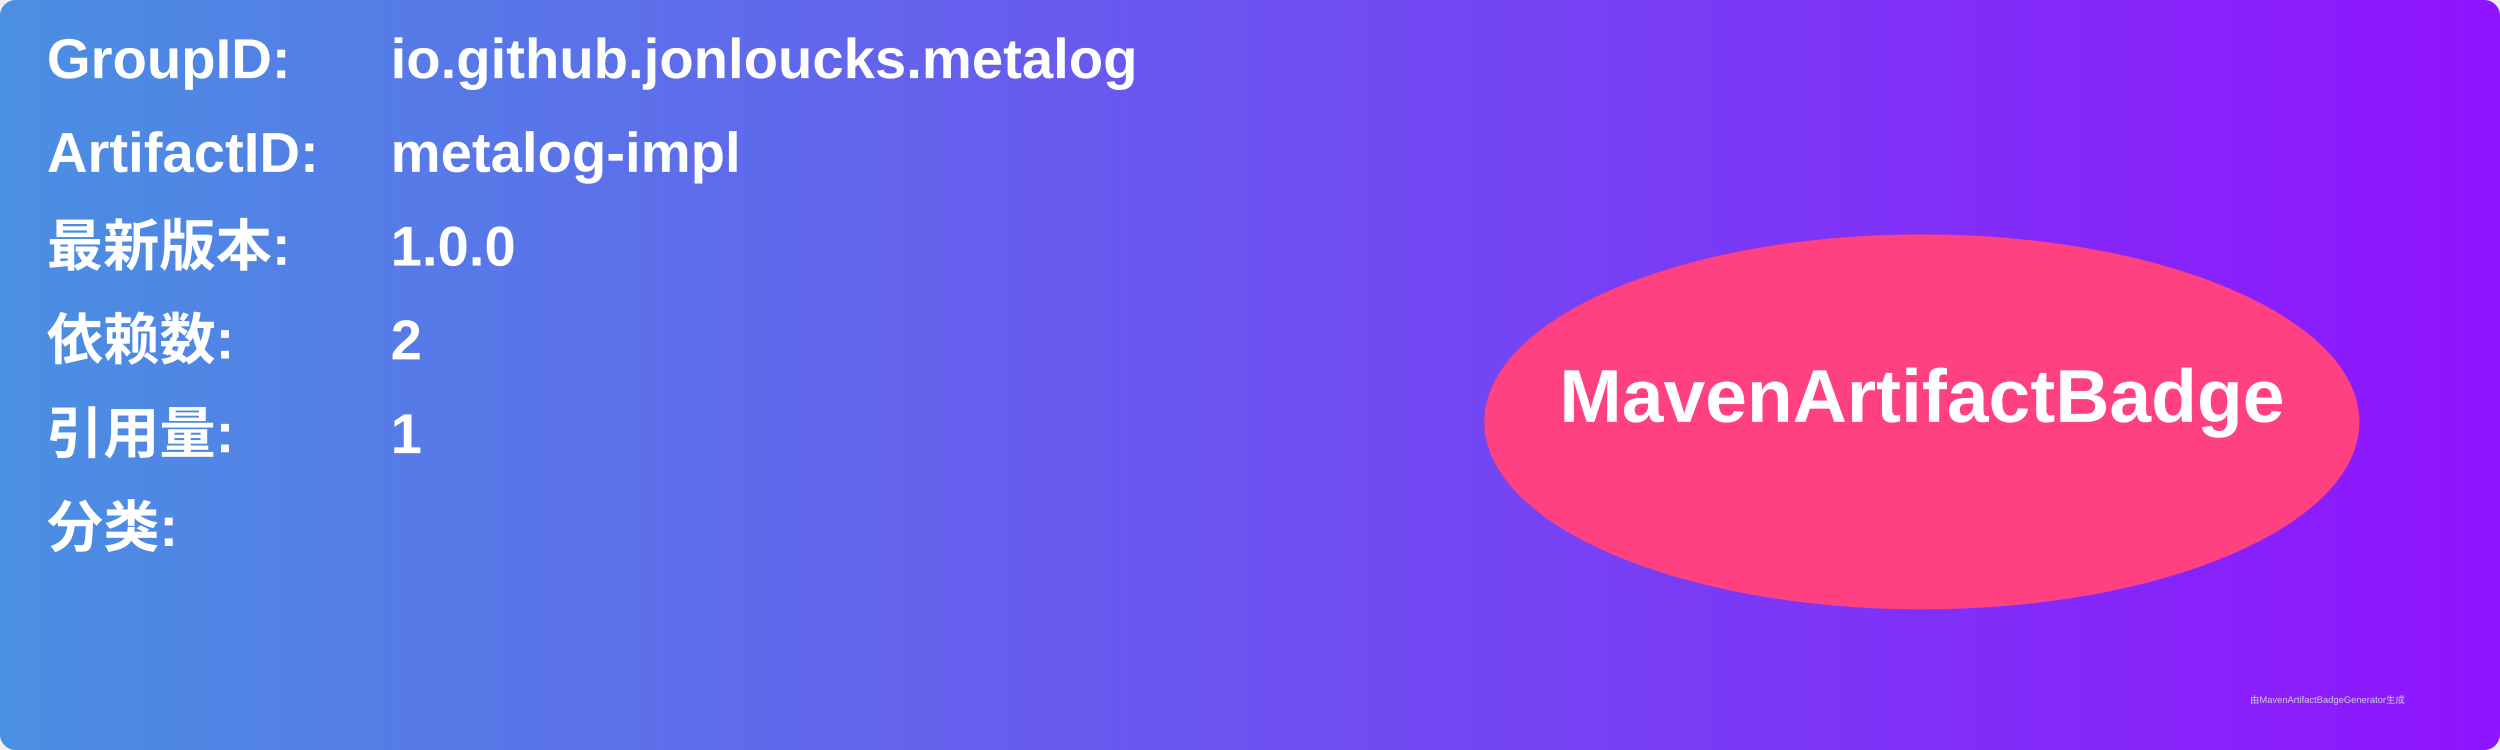
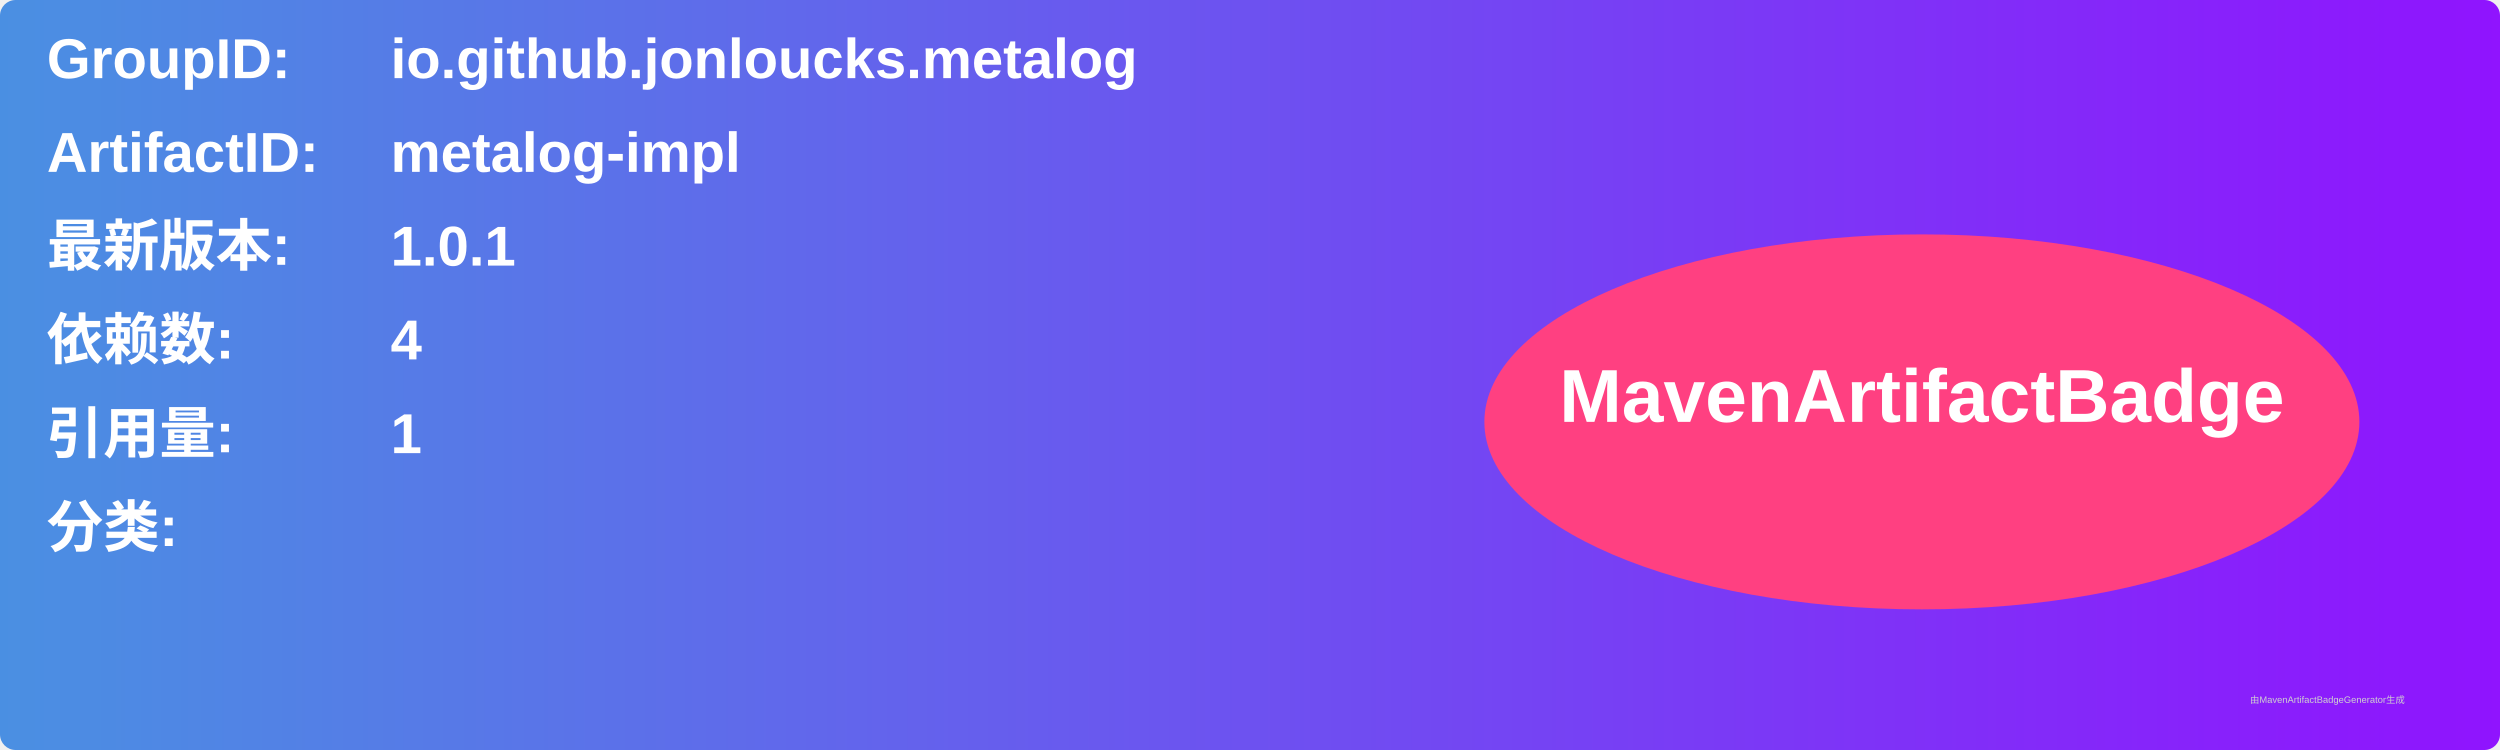
<svg xmlns="http://www.w3.org/2000/svg" width="800" height="240" viewBox="0 0 800 240">
  <linearGradient id="grad" x1="0%" y1="0%" x2="100%" y2="0%">
    <stop offset="0%" stop-color="#4a90e2" />
    <stop offset="100%" stop-color="#9013fe" />
  </linearGradient>
  <rect width="100%" height="100%" rx="5" ry="5" fill="url(#grad)" />
  <g transform="translate(15, 15)">
    <text x="0" y="10" font-family="Arial" font-size="18" fill="white" font-weight="bold" width="260">GroupID:</text>
    <text x="110" y="10" font-family="Arial" font-size="18" fill="white" font-weight="bold" width="460">io.github.jonloucks.metalog</text>
    <text x="0" y="40" font-family="Arial" font-size="18" fill="white" font-weight="bold" width="260">ArtifactID:</text>
    <text x="110" y="40" font-family="Arial" font-size="18" fill="white" font-weight="bold" width="460">metalog-impl</text>
    <text x="0" y="70" font-family="Arial" font-size="18" fill="white" font-weight="bold">最新版本:</text>
    <text x="110" y="70" font-family="Arial" font-size="18" fill="white" font-weight="bold">
-       <tspan font-weight="bold">1.0.0</tspan>
+       <tspan font-weight="bold">1.0.1</tspan>
    </text>
    <text x="0" y="100" font-family="Arial" font-size="18" fill="white" font-weight="bold">依赖数: </text>
    <text x="110" y="100" font-family="Arial" font-size="18" fill="white">
-       <tspan font-weight="bold">2</tspan>
+       <tspan font-weight="bold">4</tspan>
    </text>
    <text x="0" y="130" font-family="Arial" font-size="18" fill="white" font-weight="bold">引用量: </text>
    <text x="110" y="130" font-family="Arial" font-size="18" fill="white">
      <tspan font-weight="bold">1</tspan>
    </text>
    <text x="0" y="160" font-family="Arial" font-size="18" fill="white" font-weight="bold">分类:</text>
    <text x="10" y="190" font-family="Arial" font-size="10" fill="white">
      <tspan font-weight="bold" />
    </text>
    <ellipse cx="600" cy="120" rx="140" ry="60" fill="#ff4081" />
    <text x="600" y="120" text-anchor="middle" font-family="Arial" font-size="24" fill="white" font-weight="bold">MavenArtifactBadge</text>
  </g>
  <text x="720" y="225" font-family="Arial" font-size="3" fill="#d0d0d0">由MavenArtifactBadgeGenerator生成</text>
</svg>
